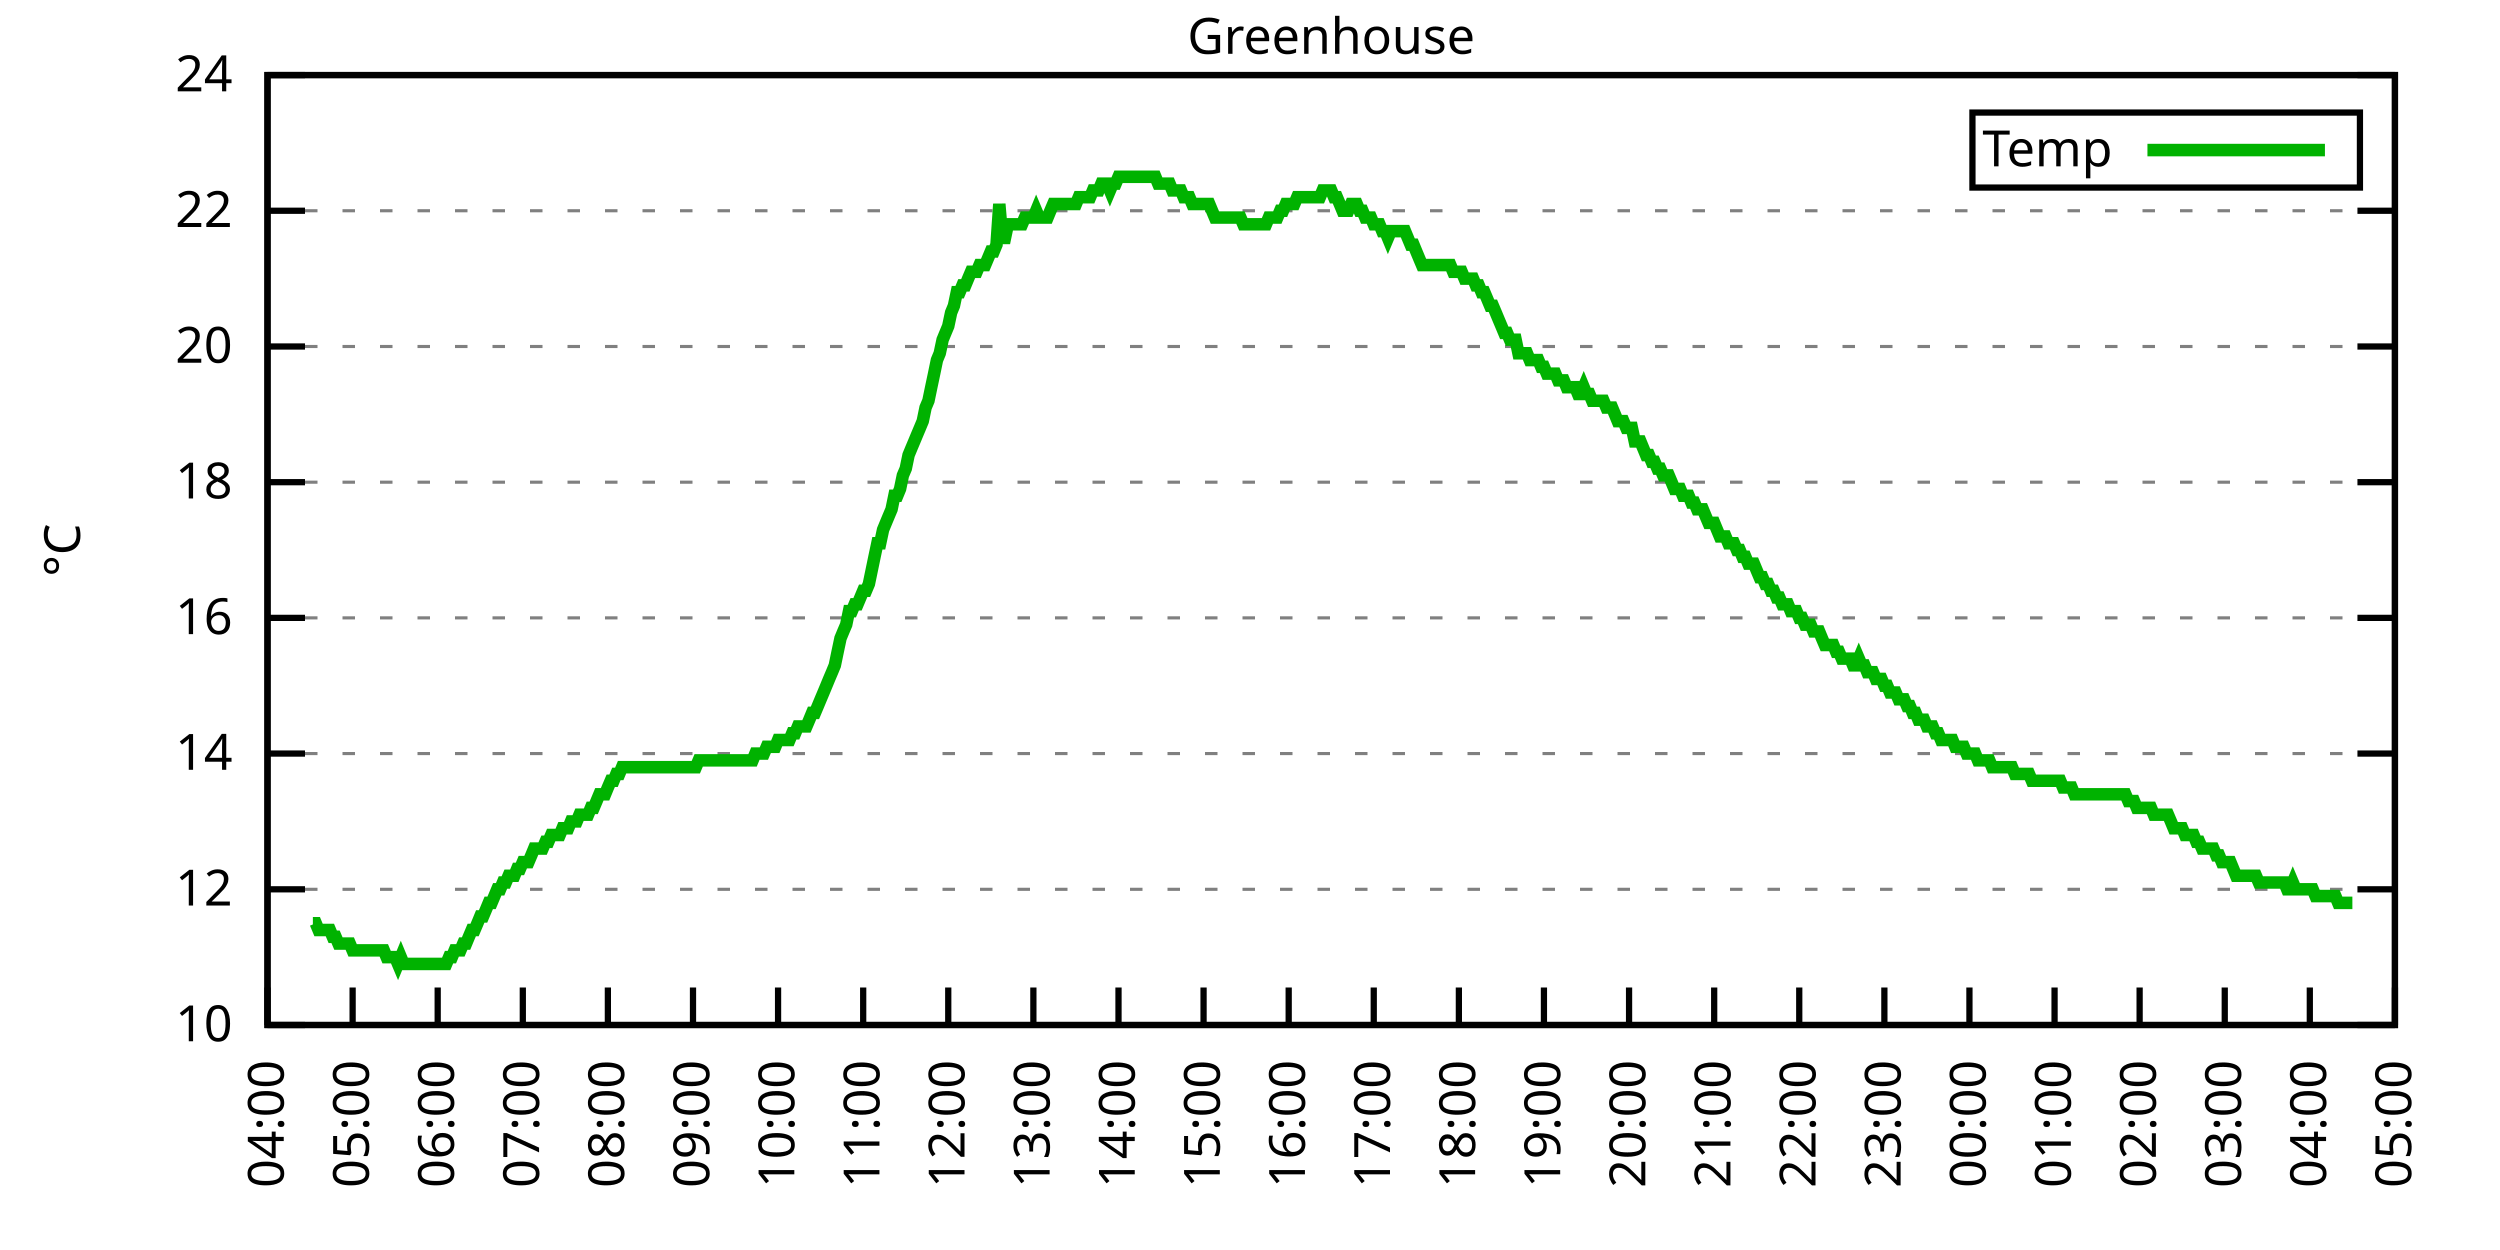
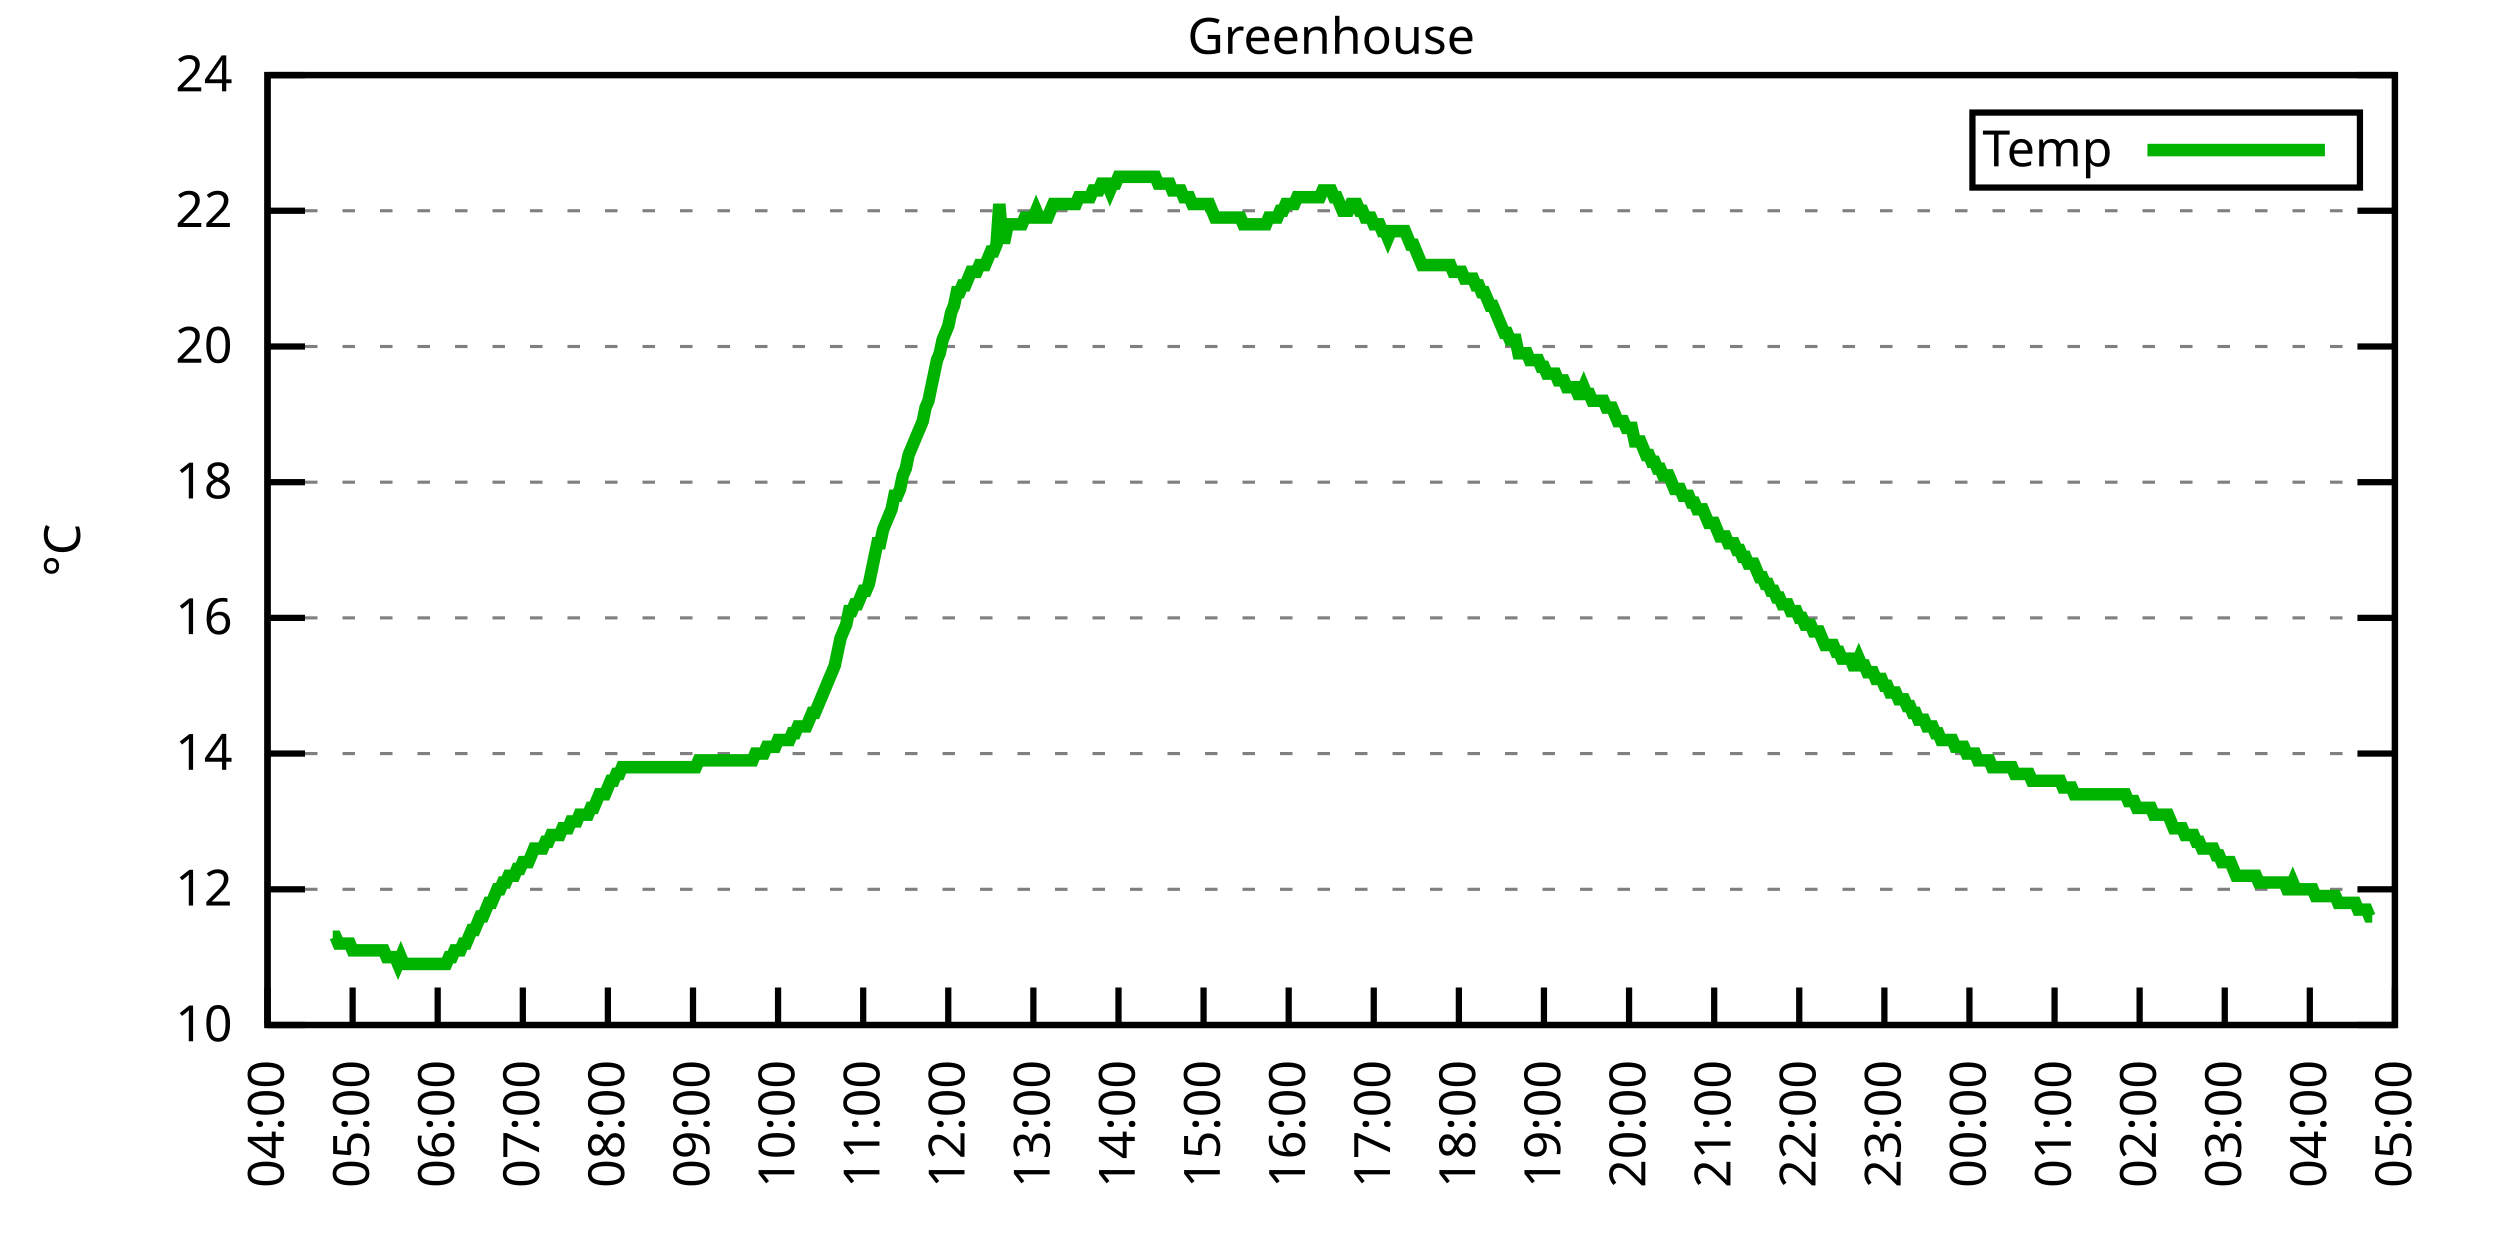
<svg xmlns="http://www.w3.org/2000/svg" xmlns:xlink="http://www.w3.org/1999/xlink" width="400" height="200" viewBox="0 0 400 200">
  <g id="gnuplot_canvas">
    <rect x="0" y="0" width="400" height="200" fill="none" />
    <defs>
      <circle id="gpDot" r="0.5" stroke-width="0.5" stroke="currentColor" />
      <path id="gpPt0" stroke-width="0.333" stroke="currentColor" d="M-1,0 h2 M0,-1 v2" />
      <path id="gpPt1" stroke-width="0.333" stroke="currentColor" d="M-1,-1 L1,1 M1,-1 L-1,1" />
      <path id="gpPt2" stroke-width="0.333" stroke="currentColor" d="M-1,0 L1,0 M0,-1 L0,1 M-1,-1 L1,1 M-1,1 L1,-1" />
      <rect id="gpPt3" stroke-width="0.333" stroke="currentColor" x="-1" y="-1" width="2" height="2" />
      <rect id="gpPt4" stroke-width="0.333" stroke="currentColor" fill="currentColor" x="-1" y="-1" width="2" height="2" />
      <circle id="gpPt5" stroke-width="0.333" stroke="currentColor" cx="0" cy="0" r="1" />
      <use xlink:href="#gpPt5" id="gpPt6" fill="currentColor" stroke="none" />
      <path id="gpPt7" stroke-width="0.333" stroke="currentColor" d="M0,-1.33 L-1.33,0.67 L1.33,0.67 z" />
      <use xlink:href="#gpPt7" id="gpPt8" fill="currentColor" stroke="none" />
      <use xlink:href="#gpPt7" id="gpPt9" stroke="currentColor" transform="rotate(180)" />
      <use xlink:href="#gpPt9" id="gpPt10" fill="currentColor" stroke="none" />
      <use xlink:href="#gpPt3" id="gpPt11" stroke="currentColor" transform="rotate(45)" />
      <use xlink:href="#gpPt11" id="gpPt12" fill="currentColor" stroke="none" />
      <path id="gpPt13" stroke-width="0.333" stroke="currentColor" d="M0,1.330 L1.265,0.411 L0.782,-1.067 L-0.782,-1.076 L-1.265,0.411 z" />
      <use xlink:href="#gpPt13" id="gpPt14" fill="currentColor" stroke="none" />
      <filter id="textbox" filterUnits="objectBoundingBox" x="0" y="0" height="1" width="1">
        <feFlood flood-color="white" flood-opacity="1" result="bgnd" />
        <feComposite in="SourceGraphic" in2="bgnd" operator="atop" />
      </filter>
      <filter id="greybox" filterUnits="objectBoundingBox" x="0" y="0" height="1" width="1">
        <feFlood flood-color="lightgrey" flood-opacity="1" result="grey" />
        <feComposite in="SourceGraphic" in2="grey" operator="atop" />
      </filter>
    </defs>
    <g fill="none" color="white" stroke="currentColor" stroke-width="1.00" stroke-linecap="butt" stroke-linejoin="miter">
</g>
    <g fill="none" color="black" stroke="currentColor" stroke-width="1.00" stroke-linecap="butt" stroke-linejoin="miter">
      <g stroke="none" shape-rendering="crispEdges">
        <polygon fill="rgb(255, 255, 255)" points="42.80,164.00 383.18,164.00 383.18,12.02 42.80,12.02 " />
      </g>
    </g>
    <g fill="none" color="black" stroke="currentColor" stroke-width="1.00" stroke-linecap="butt" stroke-linejoin="miter">
</g>
    <g fill="none" color="black" stroke="black" stroke-width="0.50" stroke-linecap="butt" stroke-linejoin="miter">
</g>
    <g fill="none" color="gray" stroke="currentColor" stroke-width="0.50" stroke-linecap="butt" stroke-linejoin="miter">
      <path stroke="gray" stroke-dasharray="2,4" class="gridline" d="M42.80,164.00 L383.19,164.00  " />
    </g>
    <g fill="none" color="gray" stroke="gray" stroke-width="1.00" stroke-linecap="butt" stroke-linejoin="miter">
</g>
    <g fill="none" color="black" stroke="currentColor" stroke-width="1.00" stroke-linecap="butt" stroke-linejoin="miter">
      <path stroke="black" d="M42.80,164.00 L48.80,164.00 M383.19,164.00 L377.19,164.00  " />
      <g transform="translate(37.20,166.60)" stroke="none" fill="black" font-family="Sans" font-size="8.00" text-anchor="end">
        <text>
          <tspan font-family="Sans"> 10</tspan>
        </text>
      </g>
    </g>
    <g fill="none" color="black" stroke="currentColor" stroke-width="1.00" stroke-linecap="butt" stroke-linejoin="miter">
</g>
    <g fill="none" color="black" stroke="black" stroke-width="0.50" stroke-linecap="butt" stroke-linejoin="miter">
</g>
    <g fill="none" color="gray" stroke="currentColor" stroke-width="0.50" stroke-linecap="butt" stroke-linejoin="miter">
      <path stroke="gray" stroke-dasharray="2,4" class="gridline" d="M42.80,142.29 L383.19,142.29  " />
    </g>
    <g fill="none" color="gray" stroke="gray" stroke-width="1.00" stroke-linecap="butt" stroke-linejoin="miter">
</g>
    <g fill="none" color="black" stroke="currentColor" stroke-width="1.00" stroke-linecap="butt" stroke-linejoin="miter">
      <path stroke="black" d="M42.80,142.29 L48.80,142.29 M383.19,142.29 L377.19,142.29  " />
      <g transform="translate(37.20,144.89)" stroke="none" fill="black" font-family="Sans" font-size="8.00" text-anchor="end">
        <text>
          <tspan font-family="Sans"> 12</tspan>
        </text>
      </g>
    </g>
    <g fill="none" color="black" stroke="currentColor" stroke-width="1.00" stroke-linecap="butt" stroke-linejoin="miter">
</g>
    <g fill="none" color="black" stroke="black" stroke-width="0.50" stroke-linecap="butt" stroke-linejoin="miter">
</g>
    <g fill="none" color="gray" stroke="currentColor" stroke-width="0.50" stroke-linecap="butt" stroke-linejoin="miter">
      <path stroke="gray" stroke-dasharray="2,4" class="gridline" d="M42.80,120.57 L383.19,120.57  " />
    </g>
    <g fill="none" color="gray" stroke="gray" stroke-width="1.00" stroke-linecap="butt" stroke-linejoin="miter">
</g>
    <g fill="none" color="black" stroke="currentColor" stroke-width="1.00" stroke-linecap="butt" stroke-linejoin="miter">
      <path stroke="black" d="M42.80,120.57 L48.80,120.57 M383.19,120.57 L377.19,120.57  " />
      <g transform="translate(37.20,123.17)" stroke="none" fill="black" font-family="Sans" font-size="8.00" text-anchor="end">
        <text>
          <tspan font-family="Sans"> 14</tspan>
        </text>
      </g>
    </g>
    <g fill="none" color="black" stroke="currentColor" stroke-width="1.00" stroke-linecap="butt" stroke-linejoin="miter">
</g>
    <g fill="none" color="black" stroke="black" stroke-width="0.50" stroke-linecap="butt" stroke-linejoin="miter">
</g>
    <g fill="none" color="gray" stroke="currentColor" stroke-width="0.50" stroke-linecap="butt" stroke-linejoin="miter">
      <path stroke="gray" stroke-dasharray="2,4" class="gridline" d="M42.80,98.86 L383.19,98.86  " />
    </g>
    <g fill="none" color="gray" stroke="gray" stroke-width="1.00" stroke-linecap="butt" stroke-linejoin="miter">
</g>
    <g fill="none" color="black" stroke="currentColor" stroke-width="1.00" stroke-linecap="butt" stroke-linejoin="miter">
      <path stroke="black" d="M42.80,98.86 L48.80,98.86 M383.19,98.86 L377.19,98.86  " />
      <g transform="translate(37.20,101.46)" stroke="none" fill="black" font-family="Sans" font-size="8.00" text-anchor="end">
        <text>
          <tspan font-family="Sans"> 16</tspan>
        </text>
      </g>
    </g>
    <g fill="none" color="black" stroke="currentColor" stroke-width="1.00" stroke-linecap="butt" stroke-linejoin="miter">
</g>
    <g fill="none" color="black" stroke="black" stroke-width="0.50" stroke-linecap="butt" stroke-linejoin="miter">
</g>
    <g fill="none" color="gray" stroke="currentColor" stroke-width="0.50" stroke-linecap="butt" stroke-linejoin="miter">
      <path stroke="gray" stroke-dasharray="2,4" class="gridline" d="M42.80,77.15 L383.19,77.15  " />
    </g>
    <g fill="none" color="gray" stroke="gray" stroke-width="1.00" stroke-linecap="butt" stroke-linejoin="miter">
</g>
    <g fill="none" color="black" stroke="currentColor" stroke-width="1.00" stroke-linecap="butt" stroke-linejoin="miter">
      <path stroke="black" d="M42.80,77.15 L48.80,77.15 M383.19,77.15 L377.19,77.15  " />
      <g transform="translate(37.20,79.75)" stroke="none" fill="black" font-family="Sans" font-size="8.00" text-anchor="end">
        <text>
          <tspan font-family="Sans"> 18</tspan>
        </text>
      </g>
    </g>
    <g fill="none" color="black" stroke="currentColor" stroke-width="1.00" stroke-linecap="butt" stroke-linejoin="miter">
</g>
    <g fill="none" color="black" stroke="black" stroke-width="0.50" stroke-linecap="butt" stroke-linejoin="miter">
</g>
    <g fill="none" color="gray" stroke="currentColor" stroke-width="0.50" stroke-linecap="butt" stroke-linejoin="miter">
      <path stroke="gray" stroke-dasharray="2,4" class="gridline" d="M42.80,55.44 L383.19,55.44  " />
    </g>
    <g fill="none" color="gray" stroke="gray" stroke-width="1.00" stroke-linecap="butt" stroke-linejoin="miter">
</g>
    <g fill="none" color="black" stroke="currentColor" stroke-width="1.00" stroke-linecap="butt" stroke-linejoin="miter">
      <path stroke="black" d="M42.80,55.44 L48.80,55.44 M383.19,55.44 L377.19,55.44  " />
      <g transform="translate(37.20,58.04)" stroke="none" fill="black" font-family="Sans" font-size="8.00" text-anchor="end">
        <text>
          <tspan font-family="Sans"> 20</tspan>
        </text>
      </g>
    </g>
    <g fill="none" color="black" stroke="currentColor" stroke-width="1.00" stroke-linecap="butt" stroke-linejoin="miter">
</g>
    <g fill="none" color="black" stroke="black" stroke-width="0.50" stroke-linecap="butt" stroke-linejoin="miter">
</g>
    <g fill="none" color="gray" stroke="currentColor" stroke-width="0.50" stroke-linecap="butt" stroke-linejoin="miter">
      <path stroke="gray" stroke-dasharray="2,4" class="gridline" d="M42.80,33.72 L383.19,33.72  " />
    </g>
    <g fill="none" color="gray" stroke="gray" stroke-width="1.00" stroke-linecap="butt" stroke-linejoin="miter">
</g>
    <g fill="none" color="black" stroke="currentColor" stroke-width="1.00" stroke-linecap="butt" stroke-linejoin="miter">
      <path stroke="black" d="M42.80,33.72 L48.80,33.72 M383.19,33.72 L377.19,33.72  " />
      <g transform="translate(37.20,36.32)" stroke="none" fill="black" font-family="Sans" font-size="8.00" text-anchor="end">
        <text>
          <tspan font-family="Sans"> 22</tspan>
        </text>
      </g>
    </g>
    <g fill="none" color="black" stroke="currentColor" stroke-width="1.00" stroke-linecap="butt" stroke-linejoin="miter">
</g>
    <g fill="none" color="black" stroke="black" stroke-width="0.50" stroke-linecap="butt" stroke-linejoin="miter">
</g>
    <g fill="none" color="gray" stroke="currentColor" stroke-width="0.50" stroke-linecap="butt" stroke-linejoin="miter">
      <path stroke="gray" stroke-dasharray="2,4" class="gridline" d="M42.80,12.01 L383.19,12.01  " />
    </g>
    <g fill="none" color="gray" stroke="gray" stroke-width="1.00" stroke-linecap="butt" stroke-linejoin="miter">
</g>
    <g fill="none" color="black" stroke="currentColor" stroke-width="1.00" stroke-linecap="butt" stroke-linejoin="miter">
      <path stroke="black" d="M42.80,12.01 L48.80,12.01 M383.19,12.01 L377.19,12.01  " />
      <g transform="translate(37.20,14.61)" stroke="none" fill="black" font-family="Sans" font-size="8.00" text-anchor="end">
        <text>
          <tspan font-family="Sans"> 24</tspan>
        </text>
      </g>
    </g>
    <g fill="none" color="black" stroke="currentColor" stroke-width="1.00" stroke-linecap="butt" stroke-linejoin="miter">
      <path stroke="black" d="M42.80,164.00 L42.80,158.00  " />
      <g transform="translate(45.40,169.60) rotate(270.00)" stroke="none" fill="black" font-family="Sans" font-size="8.00" text-anchor="end">
        <text>
          <tspan font-family="Sans">04:00</tspan>
        </text>
      </g>
    </g>
    <g fill="none" color="black" stroke="currentColor" stroke-width="1.00" stroke-linecap="butt" stroke-linejoin="miter">
      <path stroke="black" d="M56.42,164.00 L56.42,158.00  " />
      <g transform="translate(59.02,169.60) rotate(270.00)" stroke="none" fill="black" font-family="Sans" font-size="8.00" text-anchor="end">
        <text>
          <tspan font-family="Sans">05:00</tspan>
        </text>
      </g>
    </g>
    <g fill="none" color="black" stroke="currentColor" stroke-width="1.00" stroke-linecap="butt" stroke-linejoin="miter">
      <path stroke="black" d="M70.03,164.00 L70.03,158.00  " />
      <g transform="translate(72.63,169.60) rotate(270.00)" stroke="none" fill="black" font-family="Sans" font-size="8.00" text-anchor="end">
        <text>
          <tspan font-family="Sans">06:00</tspan>
        </text>
      </g>
    </g>
    <g fill="none" color="black" stroke="currentColor" stroke-width="1.00" stroke-linecap="butt" stroke-linejoin="miter">
      <path stroke="black" d="M83.65,164.00 L83.65,158.00  " />
      <g transform="translate(86.25,169.60) rotate(270.00)" stroke="none" fill="black" font-family="Sans" font-size="8.00" text-anchor="end">
        <text>
          <tspan font-family="Sans">07:00</tspan>
        </text>
      </g>
    </g>
    <g fill="none" color="black" stroke="currentColor" stroke-width="1.00" stroke-linecap="butt" stroke-linejoin="miter">
      <path stroke="black" d="M97.26,164.00 L97.26,158.00  " />
      <g transform="translate(99.86,169.60) rotate(270.00)" stroke="none" fill="black" font-family="Sans" font-size="8.00" text-anchor="end">
        <text>
          <tspan font-family="Sans">08:00</tspan>
        </text>
      </g>
    </g>
    <g fill="none" color="black" stroke="currentColor" stroke-width="1.00" stroke-linecap="butt" stroke-linejoin="miter">
      <path stroke="black" d="M110.88,164.00 L110.88,158.00  " />
      <g transform="translate(113.48,169.60) rotate(270.00)" stroke="none" fill="black" font-family="Sans" font-size="8.00" text-anchor="end">
        <text>
          <tspan font-family="Sans">09:00</tspan>
        </text>
      </g>
    </g>
    <g fill="none" color="black" stroke="currentColor" stroke-width="1.00" stroke-linecap="butt" stroke-linejoin="miter">
      <path stroke="black" d="M124.49,164.00 L124.49,158.00  " />
      <g transform="translate(127.09,169.60) rotate(270.00)" stroke="none" fill="black" font-family="Sans" font-size="8.00" text-anchor="end">
        <text>
          <tspan font-family="Sans">10:00</tspan>
        </text>
      </g>
    </g>
    <g fill="none" color="black" stroke="currentColor" stroke-width="1.00" stroke-linecap="butt" stroke-linejoin="miter">
      <path stroke="black" d="M138.11,164.00 L138.11,158.00  " />
      <g transform="translate(140.71,169.60) rotate(270.00)" stroke="none" fill="black" font-family="Sans" font-size="8.00" text-anchor="end">
        <text>
          <tspan font-family="Sans">11:00</tspan>
        </text>
      </g>
    </g>
    <g fill="none" color="black" stroke="currentColor" stroke-width="1.00" stroke-linecap="butt" stroke-linejoin="miter">
      <path stroke="black" d="M151.72,164.00 L151.72,158.00  " />
      <g transform="translate(154.32,169.60) rotate(270.00)" stroke="none" fill="black" font-family="Sans" font-size="8.00" text-anchor="end">
        <text>
          <tspan font-family="Sans">12:00</tspan>
        </text>
      </g>
    </g>
    <g fill="none" color="black" stroke="currentColor" stroke-width="1.00" stroke-linecap="butt" stroke-linejoin="miter">
      <path stroke="black" d="M165.34,164.00 L165.34,158.00  " />
      <g transform="translate(167.94,169.60) rotate(270.00)" stroke="none" fill="black" font-family="Sans" font-size="8.00" text-anchor="end">
        <text>
          <tspan font-family="Sans">13:00</tspan>
        </text>
      </g>
    </g>
    <g fill="none" color="black" stroke="currentColor" stroke-width="1.00" stroke-linecap="butt" stroke-linejoin="miter">
      <path stroke="black" d="M178.96,164.00 L178.96,158.00  " />
      <g transform="translate(181.56,169.60) rotate(270.00)" stroke="none" fill="black" font-family="Sans" font-size="8.00" text-anchor="end">
        <text>
          <tspan font-family="Sans">14:00</tspan>
        </text>
      </g>
    </g>
    <g fill="none" color="black" stroke="currentColor" stroke-width="1.00" stroke-linecap="butt" stroke-linejoin="miter">
      <path stroke="black" d="M192.57,164.00 L192.57,158.00  " />
      <g transform="translate(195.17,169.60) rotate(270.00)" stroke="none" fill="black" font-family="Sans" font-size="8.00" text-anchor="end">
        <text>
          <tspan font-family="Sans">15:00</tspan>
        </text>
      </g>
    </g>
    <g fill="none" color="black" stroke="currentColor" stroke-width="1.00" stroke-linecap="butt" stroke-linejoin="miter">
      <path stroke="black" d="M206.19,164.00 L206.19,158.00  " />
      <g transform="translate(208.79,169.60) rotate(270.00)" stroke="none" fill="black" font-family="Sans" font-size="8.00" text-anchor="end">
        <text>
          <tspan font-family="Sans">16:00</tspan>
        </text>
      </g>
    </g>
    <g fill="none" color="black" stroke="currentColor" stroke-width="1.00" stroke-linecap="butt" stroke-linejoin="miter">
      <path stroke="black" d="M219.80,164.00 L219.80,158.00  " />
      <g transform="translate(222.40,169.60) rotate(270.00)" stroke="none" fill="black" font-family="Sans" font-size="8.00" text-anchor="end">
        <text>
          <tspan font-family="Sans">17:00</tspan>
        </text>
      </g>
    </g>
    <g fill="none" color="black" stroke="currentColor" stroke-width="1.00" stroke-linecap="butt" stroke-linejoin="miter">
      <path stroke="black" d="M233.42,164.00 L233.42,158.00  " />
      <g transform="translate(236.02,169.60) rotate(270.00)" stroke="none" fill="black" font-family="Sans" font-size="8.00" text-anchor="end">
        <text>
          <tspan font-family="Sans">18:00</tspan>
        </text>
      </g>
    </g>
    <g fill="none" color="black" stroke="currentColor" stroke-width="1.00" stroke-linecap="butt" stroke-linejoin="miter">
      <path stroke="black" d="M247.03,164.00 L247.03,158.00  " />
      <g transform="translate(249.63,169.60) rotate(270.00)" stroke="none" fill="black" font-family="Sans" font-size="8.00" text-anchor="end">
        <text>
          <tspan font-family="Sans">19:00</tspan>
        </text>
      </g>
    </g>
    <g fill="none" color="black" stroke="currentColor" stroke-width="1.00" stroke-linecap="butt" stroke-linejoin="miter">
      <path stroke="black" d="M260.65,164.00 L260.65,158.00  " />
      <g transform="translate(263.25,169.60) rotate(270.00)" stroke="none" fill="black" font-family="Sans" font-size="8.00" text-anchor="end">
        <text>
          <tspan font-family="Sans">20:00</tspan>
        </text>
      </g>
    </g>
    <g fill="none" color="black" stroke="currentColor" stroke-width="1.00" stroke-linecap="butt" stroke-linejoin="miter">
      <path stroke="black" d="M274.27,164.00 L274.27,158.00  " />
      <g transform="translate(276.87,169.60) rotate(270.00)" stroke="none" fill="black" font-family="Sans" font-size="8.00" text-anchor="end">
        <text>
          <tspan font-family="Sans">21:00</tspan>
        </text>
      </g>
    </g>
    <g fill="none" color="black" stroke="currentColor" stroke-width="1.00" stroke-linecap="butt" stroke-linejoin="miter">
      <path stroke="black" d="M287.88,164.00 L287.88,158.00  " />
      <g transform="translate(290.48,169.60) rotate(270.00)" stroke="none" fill="black" font-family="Sans" font-size="8.00" text-anchor="end">
        <text>
          <tspan font-family="Sans">22:00</tspan>
        </text>
      </g>
    </g>
    <g fill="none" color="black" stroke="currentColor" stroke-width="1.00" stroke-linecap="butt" stroke-linejoin="miter">
      <path stroke="black" d="M301.50,164.00 L301.50,158.00  " />
      <g transform="translate(304.10,169.60) rotate(270.00)" stroke="none" fill="black" font-family="Sans" font-size="8.00" text-anchor="end">
        <text>
          <tspan font-family="Sans">23:00</tspan>
        </text>
      </g>
    </g>
    <g fill="none" color="black" stroke="currentColor" stroke-width="1.00" stroke-linecap="butt" stroke-linejoin="miter">
      <path stroke="black" d="M315.11,164.00 L315.11,158.00  " />
      <g transform="translate(317.71,169.60) rotate(270.00)" stroke="none" fill="black" font-family="Sans" font-size="8.00" text-anchor="end">
        <text>
          <tspan font-family="Sans">00:00</tspan>
        </text>
      </g>
    </g>
    <g fill="none" color="black" stroke="currentColor" stroke-width="1.00" stroke-linecap="butt" stroke-linejoin="miter">
      <path stroke="black" d="M328.73,164.00 L328.73,158.00  " />
      <g transform="translate(331.33,169.60) rotate(270.00)" stroke="none" fill="black" font-family="Sans" font-size="8.00" text-anchor="end">
        <text>
          <tspan font-family="Sans">01:00</tspan>
        </text>
      </g>
    </g>
    <g fill="none" color="black" stroke="currentColor" stroke-width="1.00" stroke-linecap="butt" stroke-linejoin="miter">
      <path stroke="black" d="M342.34,164.00 L342.34,158.00  " />
      <g transform="translate(344.94,169.60) rotate(270.00)" stroke="none" fill="black" font-family="Sans" font-size="8.00" text-anchor="end">
        <text>
          <tspan font-family="Sans">02:00</tspan>
        </text>
      </g>
    </g>
    <g fill="none" color="black" stroke="currentColor" stroke-width="1.00" stroke-linecap="butt" stroke-linejoin="miter">
      <path stroke="black" d="M355.96,164.00 L355.96,158.00  " />
      <g transform="translate(358.56,169.60) rotate(270.00)" stroke="none" fill="black" font-family="Sans" font-size="8.00" text-anchor="end">
        <text>
          <tspan font-family="Sans">03:00</tspan>
        </text>
      </g>
    </g>
    <g fill="none" color="black" stroke="currentColor" stroke-width="1.00" stroke-linecap="butt" stroke-linejoin="miter">
      <path stroke="black" d="M369.57,164.00 L369.57,158.00  " />
      <g transform="translate(372.17,169.60) rotate(270.00)" stroke="none" fill="black" font-family="Sans" font-size="8.00" text-anchor="end">
        <text>
          <tspan font-family="Sans">04:00</tspan>
        </text>
      </g>
    </g>
    <g fill="none" color="black" stroke="currentColor" stroke-width="1.00" stroke-linecap="butt" stroke-linejoin="miter">
      <path stroke="black" d="M383.19,164.00 L383.19,158.00  " />
      <g transform="translate(385.79,169.60) rotate(270.00)" stroke="none" fill="black" font-family="Sans" font-size="8.00" text-anchor="end">
        <text>
          <tspan font-family="Sans">05:00</tspan>
        </text>
      </g>
    </g>
    <g fill="none" color="black" stroke="currentColor" stroke-width="1.00" stroke-linecap="butt" stroke-linejoin="miter">
</g>
    <g fill="none" color="black" stroke="currentColor" stroke-width="1.00" stroke-linecap="butt" stroke-linejoin="miter">
      <path stroke="black" d="M42.80,12.01 L42.80,164.00 L383.19,164.00 L383.19,12.01 L42.80,12.01 Z  " />
    </g>
    <g fill="none" color="black" stroke="currentColor" stroke-width="1.00" stroke-linecap="butt" stroke-linejoin="miter">
</g>
    <g fill="none" color="black" stroke="currentColor" stroke-width="1.00" stroke-linecap="butt" stroke-linejoin="miter">
      <path stroke="black" d="M315.59,30.01 L315.59,18.01 L377.59,18.01 L377.59,30.01 L315.59,30.01 Z  " />
    </g>
    <g id="Greenhouse_plot_1">
      <g fill="none" color="white" stroke="black" stroke-width="2.00" stroke-linecap="butt" stroke-linejoin="miter">
</g>
      <g fill="none" color="black" stroke="currentColor" stroke-width="2.00" stroke-linecap="butt" stroke-linejoin="miter">
        <g transform="translate(337.99,26.61)" stroke="none" fill="black" font-family="Sans" font-size="8.00" text-anchor="end">
          <text>
            <tspan font-family="Sans">Temp</tspan>
          </text>
        </g>
      </g>
      <g fill="none" color="black" stroke="currentColor" stroke-width="2.00" stroke-linecap="butt" stroke-linejoin="miter">
-         <path stroke="rgb(  0, 178,   0)" d="M343.59,24.01 L371.99,24.01 M50.06,147.72 L50.52,147.72 L50.97,148.80 L51.42,148.80 L51.88,148.80 L52.33,148.80   L52.78,148.80 L53.24,149.89 L53.69,149.89 L54.15,150.97 L54.60,150.97 L55.05,150.97 L55.51,150.97 L55.96,150.97   L56.42,152.06 L56.87,152.06 L57.32,152.06 L57.78,152.06 L58.23,152.06 L58.68,152.06 L59.14,152.06 L59.59,152.06   L60.05,152.06 L60.50,152.06 L60.95,152.06 L61.41,152.06 L61.86,153.14 L62.32,153.14 L62.77,153.14 L63.22,153.14   L63.68,154.23 L64.13,153.14 L64.58,154.23 L65.04,154.23 L65.49,154.23 L65.95,154.23 L66.40,154.23 L66.85,154.23   L67.31,154.23 L67.76,154.23 L68.22,154.23 L68.67,154.23 L69.12,154.23 L69.58,154.23 L70.03,154.23 L70.49,154.23   L70.94,154.23 L71.39,154.23 L71.85,153.14 L72.30,153.14 L72.75,152.06 L73.21,152.06 L73.66,152.06 L74.12,150.97   L74.57,150.97 L75.02,149.89 L75.48,148.80 L75.93,148.80 L76.39,147.72 L76.84,146.63 L77.29,146.63 L77.75,145.54   L78.20,144.46 L78.65,144.46 L79.11,143.37 L79.56,142.29 L80.02,142.29 L80.47,141.20 L80.92,141.20 L81.38,140.12   L81.83,140.12 L82.29,140.12 L82.74,139.03 L83.19,139.03 L83.65,137.94 L84.10,137.94 L84.55,137.94 L85.01,136.86   L85.46,135.77 L85.92,135.77 L86.37,135.77 L86.82,135.77 L87.28,134.69 L87.73,134.69 L88.19,133.60 L88.64,133.60   L89.09,133.60 L89.55,133.60 L90.00,132.52 L90.45,132.52 L90.91,132.52 L91.36,131.43 L91.82,131.43 L92.27,131.43   L92.72,130.35 L93.18,130.35 L93.63,130.35 L94.09,130.35 L94.54,129.26 L94.99,129.26 L95.45,128.17 L95.90,127.09   L96.35,127.09 L96.81,127.09 L97.26,126.00 L97.72,124.92 L98.17,124.92 L98.62,123.83 L99.08,123.83 L99.53,122.75   L99.99,122.75 L100.44,122.75 L100.89,122.75 L101.35,122.75 L101.80,122.75 L102.25,122.75 L102.71,122.75 L103.16,122.75   L103.62,122.75 L104.07,122.75 L104.52,122.75 L104.98,122.75 L105.43,122.75 L105.89,122.75 L106.34,122.75 L106.79,122.75   L107.25,122.75 L107.70,122.75 L108.15,122.75 L108.61,122.75 L109.06,122.75 L109.52,122.75 L109.97,122.75 L110.42,122.75   L110.88,122.75 L111.33,122.75 L111.79,121.66 L112.24,121.66 L112.69,121.66 L113.15,121.66 L113.60,121.66 L114.05,121.66   L114.51,121.66 L114.96,121.66 L115.42,121.66 L115.87,121.66 L116.32,121.66 L116.78,121.66 L117.23,121.66 L117.69,121.66   L118.14,121.66 L118.59,121.66 L119.05,121.66 L119.50,121.66 L119.96,121.66 L120.41,121.66 L120.86,120.57 L121.32,120.57   L121.77,120.57 L122.22,120.57 L122.68,119.49 L123.13,119.49 L123.59,119.49 L124.04,119.49 L124.49,118.40 L124.95,118.40   L125.40,118.40 L125.86,118.40 L126.31,118.40 L126.76,117.32 L127.22,117.32 L127.67,116.23 L128.12,116.23 L128.58,116.23   L129.03,116.23 L129.49,115.15 L129.94,114.06 L130.39,114.06 L130.85,112.97 L131.30,111.89 L131.76,110.80 L132.21,109.72   L132.66,108.63 L133.12,107.55 L133.57,106.46 L134.02,104.29 L134.48,102.12 L134.93,101.03 L135.39,99.95 L135.84,97.78   L136.29,97.78 L136.75,96.69 L137.20,96.69 L137.66,95.60 L138.11,94.52 L138.56,94.52 L139.02,93.43 L139.47,91.26   L139.92,89.09 L140.38,86.92 L140.83,86.92 L141.29,84.75 L141.74,83.66 L142.19,82.58 L142.65,81.49 L143.10,79.32   L143.56,79.32 L144.01,78.23 L144.46,76.06 L144.92,74.98 L145.37,72.81 L145.82,71.72 L146.28,70.63 L146.73,69.55   L147.19,68.46 L147.64,67.38 L148.09,65.21 L148.55,64.12 L149.00,61.95 L149.46,59.78 L149.91,57.61 L150.36,56.52   L150.82,54.35 L151.27,53.26 L151.72,52.18 L152.18,50.01 L152.63,48.92 L153.09,46.75 L153.54,46.75 L153.99,45.66   L154.45,45.66 L154.90,44.58 L155.36,43.49 L155.81,43.49 L156.26,43.49 L156.72,42.41 L157.17,42.41 L157.62,42.41   L158.08,41.32 L158.53,40.24 L158.99,40.24 L159.44,39.15 L159.89,32.64 L160.35,38.07 L160.80,38.07 L161.26,35.89   L161.71,35.89 L162.16,35.89 L162.62,35.89 L163.07,35.89 L163.52,35.89 L163.98,34.81 L164.43,34.81 L164.89,34.81   L165.34,34.81 L165.79,33.72 L166.25,34.81 L166.70,34.81 L167.16,34.81 L167.61,34.81 L168.06,33.72 L168.52,32.64   L168.97,32.64 L169.43,32.64 L169.88,32.64 L170.33,32.64 L170.79,32.64 L171.24,32.64 L171.69,32.64 L172.15,32.64   L172.60,31.55 L173.06,31.55 L173.51,31.55 L173.96,31.55 L174.42,31.55 L174.87,30.47 L175.33,30.47 L175.78,30.47   L176.23,29.38 L176.69,29.38 L177.14,29.38 L177.59,30.47 L178.05,29.38 L178.50,29.38 L178.96,28.29 L179.41,28.29   L179.86,28.29 L180.32,28.29 L180.77,28.29 L181.23,28.29 L181.68,28.29 L182.13,28.29 L182.59,28.29 L183.04,28.29   L183.49,28.29 L183.95,28.29 L184.40,28.29 L184.86,28.29 L185.31,29.38 L185.76,29.38 L186.22,29.38 L186.67,29.38   L187.13,29.38 L187.58,30.47 L188.03,30.47 L188.49,30.47 L188.94,30.47 L189.39,31.55 L189.85,31.55 L190.30,31.55   L190.76,32.64 L191.21,32.64 L191.66,32.64 L192.12,32.64 L192.57,32.64 L193.03,32.64 L193.48,32.64 L193.93,33.72   L194.39,34.81 L194.84,34.81 L195.29,34.81 L195.75,34.81 L196.20,34.81 L196.66,34.81 L197.11,34.81 L197.56,34.81   L198.02,34.81 L198.47,34.81 L198.93,35.89 L199.38,35.89 L199.83,35.89 L200.29,35.89 L200.74,35.89 L201.19,35.89   L201.65,35.89 L202.10,35.89 L202.56,35.89 L203.01,34.81 L203.46,34.81 L203.92,34.81 L204.37,34.81 L204.83,33.72   L205.28,33.72 L205.73,32.64 L206.19,32.64 L206.64,32.64 L207.09,32.64 L207.55,31.55 L208.00,31.55 L208.46,31.55   L208.91,31.55 L209.36,31.55 L209.82,31.55 L210.27,31.55 L210.73,31.55 L211.18,31.55 L211.63,30.47 L212.09,30.47   L212.54,30.47 L213.00,30.47 L213.45,31.55 L213.90,31.55 L214.36,32.64 L214.81,33.72 L215.26,33.72 L215.72,33.72   L216.17,32.64 L216.63,32.64 L217.08,32.64 L217.53,33.72 L217.99,33.72 L218.44,34.81 L218.90,34.81 L219.35,34.81   L219.80,35.89 L220.26,35.89 L220.71,35.89 L221.16,36.98 L221.62,36.98 L222.07,38.07 L222.53,36.98 L222.98,36.98   L223.43,36.98 L223.89,36.98 L224.34,36.98 L224.80,36.98 L225.25,38.07 L225.70,39.15 L226.16,39.15 L226.61,40.24   L227.06,41.32 L227.52,42.41 L227.97,42.41 L228.43,42.41 L228.88,42.41 L229.33,42.41 L229.79,42.41 L230.24,42.41   L230.70,42.41 L231.15,42.41 L231.60,42.41 L232.06,42.41 L232.51,43.49 L232.96,43.49 L233.42,43.49 L233.87,43.49   L234.33,44.58 L234.78,44.58 L235.23,44.58 L235.69,44.58 L236.14,45.66 L236.60,45.66 L237.05,46.75 L237.50,46.75   L237.96,47.84 L238.41,48.92 L238.86,48.92 L239.32,50.01 L239.77,51.09 L240.23,52.18 L240.68,53.26 L241.13,53.26   L241.59,54.35 L242.04,54.35 L242.50,54.35 L242.95,56.52 L243.40,56.52 L243.86,56.52 L244.31,56.52 L244.76,57.61   L245.22,57.61 L245.67,57.61 L246.13,57.61 L246.58,58.69 L247.03,58.69 L247.49,59.78 L247.94,59.78 L248.40,59.78   L248.85,59.78 L249.30,60.86 L249.76,60.86 L250.21,60.86 L250.66,61.95 L251.12,61.95 L251.57,61.95 L252.03,61.95   L252.48,63.04 L252.93,63.04 L253.39,61.95 L253.84,63.04 L254.30,63.04 L254.75,64.12 L255.20,64.12 L255.66,64.12   L256.11,64.12 L256.56,64.12 L257.02,65.21 L257.47,65.21 L257.93,65.21 L258.38,66.29 L258.83,67.38 L259.29,67.38   L259.74,67.38 L260.20,68.46 L260.65,68.46 L261.10,68.46 L261.56,70.63 L262.01,70.63 L262.47,70.63 L262.92,71.72   L263.37,72.81 L263.83,72.81 L264.28,73.89 L264.73,73.89 L265.19,74.98 L265.64,74.98 L266.10,76.06 L266.55,76.06   L267.00,76.06 L267.46,77.15 L267.91,78.23 L268.37,78.23 L268.82,78.23 L269.27,79.32 L269.73,79.32 L270.18,79.32   L270.63,80.41 L271.09,80.41 L271.54,81.49 L272.00,81.49 L272.45,81.49 L272.90,82.58 L273.36,83.66 L273.81,83.66   L274.27,83.66 L274.72,84.75 L275.17,85.83 L275.63,85.83 L276.08,85.83 L276.53,86.92 L276.99,86.92 L277.44,86.92   L277.90,88.00 L278.35,88.00 L278.80,89.09 L279.26,89.09 L279.71,90.18 L280.17,90.18 L280.62,90.18 L281.07,91.26   L281.53,92.35 L281.98,92.35 L282.43,93.43 L282.89,93.43 L283.34,94.52 L283.80,94.52 L284.25,95.60 L284.70,95.60   L285.16,96.69 L285.61,96.69 L286.07,96.69 L286.52,97.78 L286.97,97.78 L287.43,97.78 L287.88,98.86 L288.33,98.86   L288.79,99.95 L289.24,99.95 L289.70,99.95 L290.15,101.03 L290.60,101.03 L291.06,101.03 L291.51,102.12 L291.97,103.20   L292.42,103.20 L292.87,103.20 L293.33,103.20 L293.78,104.29 L294.23,104.29 L294.69,105.38 L295.14,105.38 L295.60,105.38   L296.05,105.38 L296.50,106.46 L296.96,106.46 L297.41,105.38 L297.87,106.46 L298.32,106.46 L298.77,107.55 L299.23,107.55   L299.68,107.55 L300.13,108.63 L300.59,108.63 L301.04,108.63 L301.50,109.72 L301.95,109.72 L302.40,110.80 L302.86,110.80   L303.31,110.80 L303.77,111.89 L304.22,111.89 L304.67,111.89 L305.13,112.97 L305.58,112.97 L306.03,114.06 L306.49,114.06   L306.94,115.15 L307.40,115.15 L307.85,115.15 L308.30,116.23 L308.76,116.23 L309.21,116.23 L309.67,117.32 L310.12,117.32   L310.57,118.40 L311.03,118.40 L311.48,118.40 L311.94,118.40 L312.39,118.40 L312.84,119.49 L313.30,119.49 L313.75,119.49   L314.20,119.49 L314.66,120.57 L315.11,120.57 L315.57,120.57 L316.02,120.57 L316.47,121.66 L316.93,121.66 L317.38,121.66   L317.84,121.66 L318.29,121.66 L318.74,122.75 L319.20,122.75 L319.65,122.75 L320.10,122.75 L320.56,122.75 L321.01,122.75   L321.47,122.75 L321.92,122.75 L322.37,123.83 L322.83,123.83 L323.28,123.83 L323.74,123.83 L324.19,123.83 L324.64,123.83   L325.10,124.92 L325.55,124.92 L326.00,124.92 L326.46,124.92 L326.91,124.92 L327.37,124.92 L327.82,124.92 L328.27,124.92   L328.73,124.92 L329.18,124.92 L329.64,124.92 L330.09,126.00 L330.54,126.00 L331.00,126.00 L331.45,126.00 L331.90,127.09   L332.36,127.09 L332.81,127.09 L333.27,127.09 L333.72,127.09 L334.17,127.09 L334.63,127.09 L335.08,127.09 L335.54,127.09   L335.99,127.09 L336.44,127.09 L336.90,127.09 L337.35,127.09 L337.80,127.09 L338.26,127.09 L338.71,127.09 L339.17,127.09   L339.62,127.09 L340.07,127.09 L340.53,128.17 L340.98,128.17 L341.44,128.17 L341.89,129.26 L342.34,129.26 L342.80,129.26   L343.25,129.26 L343.70,129.26 L344.16,129.26 L344.61,130.35 L345.07,130.35 L345.52,130.35 L345.97,130.35 L346.43,130.35   L346.88,130.35 L347.34,131.43 L347.79,132.52 L348.24,132.52 L348.70,132.52 L349.15,132.52 L349.60,133.60 L350.06,133.60   L350.51,133.60 L350.97,133.60 L351.42,134.69 L351.87,134.69 L352.33,135.77 L352.78,135.77 L353.24,135.77 L353.69,135.77   L354.14,135.77 L354.60,136.86 L355.05,136.86 L355.50,137.94 L355.96,137.94 L356.41,137.94 L356.87,137.94 L357.32,139.03   L357.77,140.12 L358.23,140.12 L358.68,140.12 L359.14,140.12 L359.59,140.12 L360.04,140.12 L360.50,140.12 L360.95,140.12   L361.41,141.20 L361.86,141.20 L362.31,141.20 L362.77,141.20 L363.22,141.20 L363.67,141.20 L364.13,141.20 L364.58,141.20   L365.04,141.20 L365.49,141.20 L365.94,142.29 L366.40,142.29 L366.85,141.20 L367.31,142.29 L367.76,142.29 L368.21,142.29   L368.67,142.29 L369.12,142.29 L369.57,142.29 L370.03,142.29 L370.48,143.37 L370.94,143.37 L371.39,143.37 L371.84,143.37   L372.30,143.37 L372.75,143.37 L373.21,143.37 L373.66,143.37 L374.11,144.46 L374.57,144.46 L375.02,144.46 L375.47,144.46   L375.93,144.46 L376.38,144.46  " />
+         <path stroke="rgb(  0, 178,   0)" d="M343.59,24.01 L371.99,24.01 M53.24,149.89 L53.69,149.89 L54.15,150.97 L54.60,150.97 L55.05,150.97 L55.51,150.97   L55.96,150.97 L56.42,152.06 L56.87,152.06 L57.32,152.06 L57.78,152.06 L58.23,152.06 L58.68,152.06 L59.14,152.06   L59.59,152.06 L60.05,152.06 L60.50,152.06 L60.95,152.06 L61.41,152.06 L61.86,153.14 L62.32,153.14 L62.77,153.14   L63.22,153.14 L63.68,154.23 L64.13,153.14 L64.58,154.23 L65.04,154.23 L65.49,154.23 L65.95,154.23 L66.40,154.23   L66.85,154.23 L67.31,154.23 L67.76,154.23 L68.22,154.23 L68.67,154.23 L69.12,154.23 L69.58,154.23 L70.03,154.23   L70.49,154.23 L70.94,154.23 L71.39,154.23 L71.85,153.14 L72.30,153.14 L72.75,152.06 L73.21,152.06 L73.66,152.06   L74.12,150.97 L74.57,150.97 L75.02,149.89 L75.48,148.80 L75.93,148.80 L76.39,147.72 L76.84,146.63 L77.29,146.63   L77.75,145.54 L78.20,144.46 L78.65,144.46 L79.11,143.37 L79.56,142.29 L80.02,142.29 L80.47,141.20 L80.92,141.20   L81.38,140.12 L81.83,140.12 L82.29,140.12 L82.74,139.03 L83.19,139.03 L83.65,137.94 L84.10,137.94 L84.55,137.94   L85.01,136.86 L85.46,135.77 L85.92,135.77 L86.37,135.77 L86.82,135.77 L87.28,134.69 L87.73,134.69 L88.19,133.60   L88.64,133.60 L89.09,133.60 L89.55,133.60 L90.00,132.52 L90.45,132.52 L90.91,132.52 L91.36,131.43 L91.82,131.43   L92.27,131.43 L92.72,130.35 L93.18,130.35 L93.63,130.35 L94.09,130.35 L94.54,129.26 L94.99,129.26 L95.45,128.17   L95.90,127.09 L96.35,127.09 L96.81,127.09 L97.26,126.00 L97.72,124.92 L98.17,124.92 L98.62,123.83 L99.08,123.83   L99.53,122.75 L99.99,122.75 L100.44,122.75 L100.89,122.75 L101.35,122.75 L101.80,122.75 L102.25,122.75 L102.71,122.75   L103.16,122.75 L103.62,122.75 L104.07,122.75 L104.52,122.75 L104.98,122.75 L105.43,122.75 L105.89,122.75 L106.34,122.75   L106.79,122.75 L107.25,122.75 L107.70,122.75 L108.15,122.75 L108.61,122.75 L109.06,122.75 L109.52,122.75 L109.97,122.75   L110.42,122.75 L110.88,122.75 L111.33,122.75 L111.79,121.66 L112.24,121.66 L112.69,121.66 L113.15,121.66 L113.60,121.66   L114.05,121.66 L114.51,121.66 L114.96,121.66 L115.42,121.66 L115.87,121.66 L116.32,121.66 L116.78,121.66 L117.23,121.66   L117.69,121.66 L118.14,121.66 L118.59,121.66 L119.05,121.66 L119.50,121.66 L119.96,121.66 L120.41,121.66 L120.86,120.57   L121.32,120.57 L121.77,120.57 L122.22,120.57 L122.68,119.49 L123.13,119.49 L123.59,119.49 L124.04,119.49 L124.49,118.40   L124.95,118.40 L125.40,118.40 L125.86,118.40 L126.31,118.40 L126.76,117.32 L127.22,117.32 L127.67,116.23 L128.12,116.23   L128.58,116.23 L129.03,116.23 L129.49,115.15 L129.94,114.06 L130.39,114.06 L130.85,112.97 L131.30,111.89 L131.76,110.80   L132.21,109.72 L132.66,108.63 L133.12,107.55 L133.57,106.46 L134.02,104.29 L134.48,102.12 L134.93,101.03 L135.39,99.95   L135.84,97.78 L136.29,97.78 L136.75,96.69 L137.20,96.69 L137.66,95.60 L138.11,94.52 L138.56,94.52 L139.02,93.43   L139.47,91.26 L139.92,89.09 L140.38,86.92 L140.83,86.92 L141.29,84.75 L141.74,83.66 L142.19,82.58 L142.65,81.49   L143.10,79.32 L143.56,79.32 L144.01,78.23 L144.46,76.06 L144.92,74.98 L145.37,72.81 L145.82,71.72 L146.28,70.63   L146.73,69.55 L147.19,68.46 L147.64,67.38 L148.09,65.21 L148.55,64.12 L149.00,61.95 L149.46,59.78 L149.91,57.61   L150.36,56.52 L150.82,54.35 L151.27,53.26 L151.72,52.18 L152.18,50.01 L152.63,48.92 L153.09,46.75 L153.54,46.75   L153.99,45.66 L154.45,45.66 L154.90,44.58 L155.36,43.49 L155.81,43.49 L156.26,43.49 L156.72,42.41 L157.17,42.41   L157.62,42.41 L158.08,41.32 L158.53,40.24 L158.99,40.24 L159.44,39.15 L159.89,32.64 L160.35,38.07 L160.80,38.07   L161.26,35.89 L161.71,35.89 L162.16,35.89 L162.62,35.89 L163.07,35.89 L163.52,35.89 L163.98,34.81 L164.43,34.81   L164.89,34.81 L165.34,34.81 L165.79,33.72 L166.25,34.81 L166.70,34.81 L167.16,34.81 L167.61,34.81 L168.06,33.72   L168.52,32.64 L168.97,32.64 L169.43,32.64 L169.88,32.64 L170.33,32.64 L170.79,32.64 L171.24,32.64 L171.69,32.64   L172.15,32.64 L172.60,31.55 L173.06,31.55 L173.51,31.55 L173.96,31.55 L174.42,31.55 L174.87,30.47 L175.33,30.47   L175.78,30.47 L176.23,29.38 L176.69,29.38 L177.14,29.38 L177.59,30.47 L178.05,29.38 L178.50,29.38 L178.96,28.29   L179.41,28.29 L179.86,28.29 L180.32,28.29 L180.77,28.29 L181.23,28.29 L181.68,28.29 L182.13,28.29 L182.59,28.29   L183.04,28.29 L183.49,28.29 L183.95,28.29 L184.40,28.29 L184.86,28.29 L185.31,29.38 L185.76,29.38 L186.22,29.38   L186.67,29.38 L187.13,29.38 L187.58,30.47 L188.03,30.47 L188.49,30.47 L188.94,30.47 L189.39,31.55 L189.85,31.55   L190.30,31.55 L190.76,32.64 L191.21,32.64 L191.66,32.64 L192.12,32.64 L192.57,32.64 L193.03,32.64 L193.48,32.64   L193.93,33.72 L194.39,34.81 L194.84,34.81 L195.29,34.81 L195.75,34.81 L196.20,34.81 L196.66,34.81 L197.11,34.81   L197.56,34.81 L198.02,34.81 L198.47,34.81 L198.93,35.89 L199.38,35.89 L199.83,35.89 L200.29,35.89 L200.74,35.89   L201.19,35.89 L201.65,35.89 L202.10,35.89 L202.56,35.89 L203.01,34.81 L203.46,34.81 L203.92,34.81 L204.37,34.81   L204.83,33.72 L205.28,33.72 L205.73,32.64 L206.19,32.64 L206.64,32.64 L207.09,32.64 L207.55,31.55 L208.00,31.55   L208.46,31.55 L208.91,31.55 L209.36,31.55 L209.82,31.55 L210.27,31.55 L210.73,31.55 L211.18,31.55 L211.63,30.47   L212.09,30.47 L212.54,30.47 L213.00,30.47 L213.45,31.55 L213.90,31.55 L214.36,32.64 L214.81,33.72 L215.26,33.72   L215.72,33.72 L216.17,32.64 L216.63,32.64 L217.08,32.64 L217.53,33.72 L217.99,33.72 L218.44,34.81 L218.90,34.81   L219.35,34.81 L219.80,35.89 L220.26,35.89 L220.71,35.89 L221.16,36.98 L221.62,36.98 L222.07,38.07 L222.53,36.98   L222.98,36.98 L223.43,36.98 L223.89,36.98 L224.34,36.98 L224.80,36.98 L225.25,38.07 L225.70,39.15 L226.16,39.15   L226.61,40.24 L227.06,41.32 L227.52,42.41 L227.97,42.41 L228.43,42.41 L228.88,42.41 L229.33,42.41 L229.79,42.41   L230.24,42.41 L230.70,42.41 L231.15,42.41 L231.60,42.41 L232.06,42.41 L232.51,43.49 L232.96,43.49 L233.42,43.49   L233.87,43.49 L234.33,44.58 L234.78,44.58 L235.23,44.58 L235.69,44.58 L236.14,45.66 L236.60,45.66 L237.05,46.75   L237.50,46.75 L237.96,47.84 L238.41,48.92 L238.86,48.92 L239.32,50.01 L239.77,51.09 L240.23,52.18 L240.68,53.26   L241.13,53.26 L241.59,54.35 L242.04,54.35 L242.50,54.35 L242.95,56.52 L243.40,56.52 L243.86,56.52 L244.31,56.52   L244.76,57.61 L245.22,57.61 L245.67,57.61 L246.13,57.61 L246.58,58.69 L247.03,58.69 L247.49,59.78 L247.94,59.78   L248.40,59.78 L248.85,59.78 L249.30,60.86 L249.76,60.86 L250.21,60.86 L250.66,61.95 L251.12,61.95 L251.57,61.95   L252.03,61.95 L252.48,63.04 L252.93,63.04 L253.39,61.95 L253.84,63.04 L254.30,63.04 L254.75,64.12 L255.20,64.12   L255.66,64.12 L256.11,64.12 L256.56,64.12 L257.02,65.21 L257.47,65.21 L257.93,65.21 L258.38,66.29 L258.83,67.38   L259.29,67.38 L259.74,67.38 L260.20,68.46 L260.65,68.46 L261.10,68.46 L261.56,70.63 L262.01,70.63 L262.47,70.63   L262.92,71.72 L263.37,72.81 L263.83,72.81 L264.28,73.89 L264.73,73.89 L265.19,74.98 L265.64,74.98 L266.10,76.06   L266.55,76.06 L267.00,76.06 L267.46,77.15 L267.91,78.23 L268.37,78.23 L268.82,78.23 L269.27,79.32 L269.73,79.32   L270.18,79.32 L270.63,80.41 L271.09,80.41 L271.54,81.49 L272.00,81.49 L272.45,81.49 L272.90,82.58 L273.36,83.66   L273.81,83.66 L274.27,83.66 L274.72,84.75 L275.17,85.83 L275.63,85.83 L276.08,85.83 L276.53,86.92 L276.99,86.92   L277.44,86.92 L277.90,88.00 L278.35,88.00 L278.80,89.09 L279.26,89.09 L279.71,90.18 L280.17,90.18 L280.62,90.18   L281.07,91.26 L281.53,92.35 L281.98,92.35 L282.43,93.43 L282.89,93.43 L283.34,94.52 L283.80,94.52 L284.25,95.60   L284.70,95.60 L285.16,96.69 L285.61,96.69 L286.07,96.69 L286.52,97.78 L286.97,97.78 L287.43,97.78 L287.88,98.86   L288.33,98.86 L288.79,99.95 L289.24,99.95 L289.70,99.95 L290.15,101.03 L290.60,101.03 L291.06,101.03 L291.51,102.12   L291.97,103.20 L292.42,103.20 L292.87,103.20 L293.33,103.20 L293.78,104.29 L294.23,104.29 L294.69,105.38 L295.14,105.38   L295.60,105.38 L296.05,105.38 L296.50,106.46 L296.96,106.46 L297.41,105.38 L297.87,106.46 L298.32,106.46 L298.77,107.55   L299.23,107.55 L299.68,107.55 L300.13,108.63 L300.59,108.63 L301.04,108.63 L301.50,109.72 L301.95,109.72 L302.40,110.80   L302.86,110.80 L303.31,110.80 L303.77,111.89 L304.22,111.89 L304.67,111.89 L305.13,112.97 L305.58,112.97 L306.03,114.06   L306.49,114.06 L306.94,115.15 L307.40,115.15 L307.85,115.15 L308.30,116.23 L308.76,116.23 L309.21,116.23 L309.67,117.32   L310.12,117.32 L310.57,118.40 L311.03,118.40 L311.48,118.40 L311.94,118.40 L312.39,118.40 L312.84,119.49 L313.30,119.49   L313.75,119.49 L314.20,119.49 L314.66,120.57 L315.11,120.57 L315.57,120.57 L316.02,120.57 L316.47,121.66 L316.93,121.66   L317.38,121.66 L317.84,121.66 L318.29,121.66 L318.74,122.75 L319.20,122.75 L319.65,122.75 L320.10,122.75 L320.56,122.75   L321.01,122.75 L321.47,122.75 L321.92,122.75 L322.37,123.83 L322.83,123.83 L323.28,123.83 L323.74,123.83 L324.19,123.83   L324.64,123.83 L325.10,124.92 L325.55,124.92 L326.00,124.92 L326.46,124.92 L326.91,124.92 L327.37,124.92 L327.82,124.92   L328.27,124.92 L328.73,124.92 L329.18,124.92 L329.64,124.92 L330.09,126.00 L330.54,126.00 L331.00,126.00 L331.45,126.00   L331.90,127.09 L332.36,127.09 L332.81,127.09 L333.27,127.09 L333.72,127.09 L334.17,127.09 L334.63,127.09 L335.08,127.09   L335.54,127.09 L335.99,127.09 L336.44,127.09 L336.90,127.09 L337.35,127.09 L337.80,127.09 L338.26,127.09 L338.71,127.09   L339.17,127.09 L339.62,127.09 L340.07,127.09 L340.53,128.17 L340.98,128.17 L341.44,128.17 L341.89,129.26 L342.34,129.26   L342.80,129.26 L343.25,129.26 L343.70,129.26 L344.16,129.26 L344.61,130.35 L345.07,130.35 L345.52,130.35 L345.97,130.35   L346.43,130.35 L346.88,130.35 L347.34,131.43 L347.79,132.52 L348.24,132.52 L348.70,132.52 L349.15,132.52 L349.60,133.60   L350.06,133.60 L350.51,133.60 L350.97,133.60 L351.42,134.69 L351.87,134.69 L352.33,135.77 L352.78,135.77 L353.24,135.77   L353.69,135.77 L354.14,135.77 L354.60,136.86 L355.05,136.86 L355.50,137.94 L355.96,137.94 L356.41,137.94 L356.87,137.94   L357.32,139.03 L357.77,140.12 L358.23,140.12 L358.68,140.12 L359.14,140.12 L359.59,140.12 L360.04,140.12 L360.50,140.12   L360.95,140.12 L361.41,141.20 L361.86,141.20 L362.31,141.20 L362.77,141.20 L363.22,141.20 L363.67,141.20 L364.13,141.20   L364.58,141.20 L365.04,141.20 L365.49,141.20 L365.94,142.29 L366.40,142.29 L366.85,141.20 L367.31,142.29 L367.76,142.29   L368.21,142.29 L368.67,142.29 L369.12,142.29 L369.57,142.29 L370.03,142.29 L370.48,143.37 L370.94,143.37 L371.39,143.37   L371.84,143.37 L372.30,143.37 L372.75,143.37 L373.21,143.37 L373.66,143.37 L374.11,144.46 L374.57,144.46 L375.02,144.46   L375.47,144.46 L375.93,144.46 L376.38,144.46 L376.84,144.46 L377.29,145.54 L377.74,145.54 L378.20,145.54 L378.65,145.54   L379.11,146.63 L379.56,146.63  " />
      </g>
    </g>
    <g fill="none" color="black" stroke="currentColor" stroke-width="2.00" stroke-linecap="butt" stroke-linejoin="miter">
</g>
    <g fill="none" color="black" stroke="black" stroke-width="1.00" stroke-linecap="butt" stroke-linejoin="miter">
</g>
    <g fill="none" color="black" stroke="currentColor" stroke-width="1.00" stroke-linecap="butt" stroke-linejoin="miter">
      <path stroke="black" d="M42.80,12.01 L42.80,164.00 L383.19,164.00 L383.19,12.01 L42.80,12.01 Z  " />
      <g transform="translate(12.80,88.01) rotate(270.00)" stroke="none" fill="black" font-family="Sans" font-size="8.00" text-anchor="middle">
        <text>
          <tspan font-family="Sans">°C</tspan>
        </text>
      </g>
    </g>
    <g fill="none" color="black" stroke="currentColor" stroke-width="1.00" stroke-linecap="butt" stroke-linejoin="miter">
</g>
    <g fill="none" color="black" stroke="currentColor" stroke-width="1.00" stroke-linecap="butt" stroke-linejoin="miter">
      <g transform="translate(212.99,8.61)" stroke="none" fill="black" font-family="Sans" font-size="8.00" text-anchor="middle">
        <text>
          <tspan font-family="Sans">Greenhouse</tspan>
        </text>
      </g>
    </g>
    <g fill="none" color="black" stroke="currentColor" stroke-width="1.00" stroke-linecap="butt" stroke-linejoin="miter">
</g>
  </g>
</svg>
